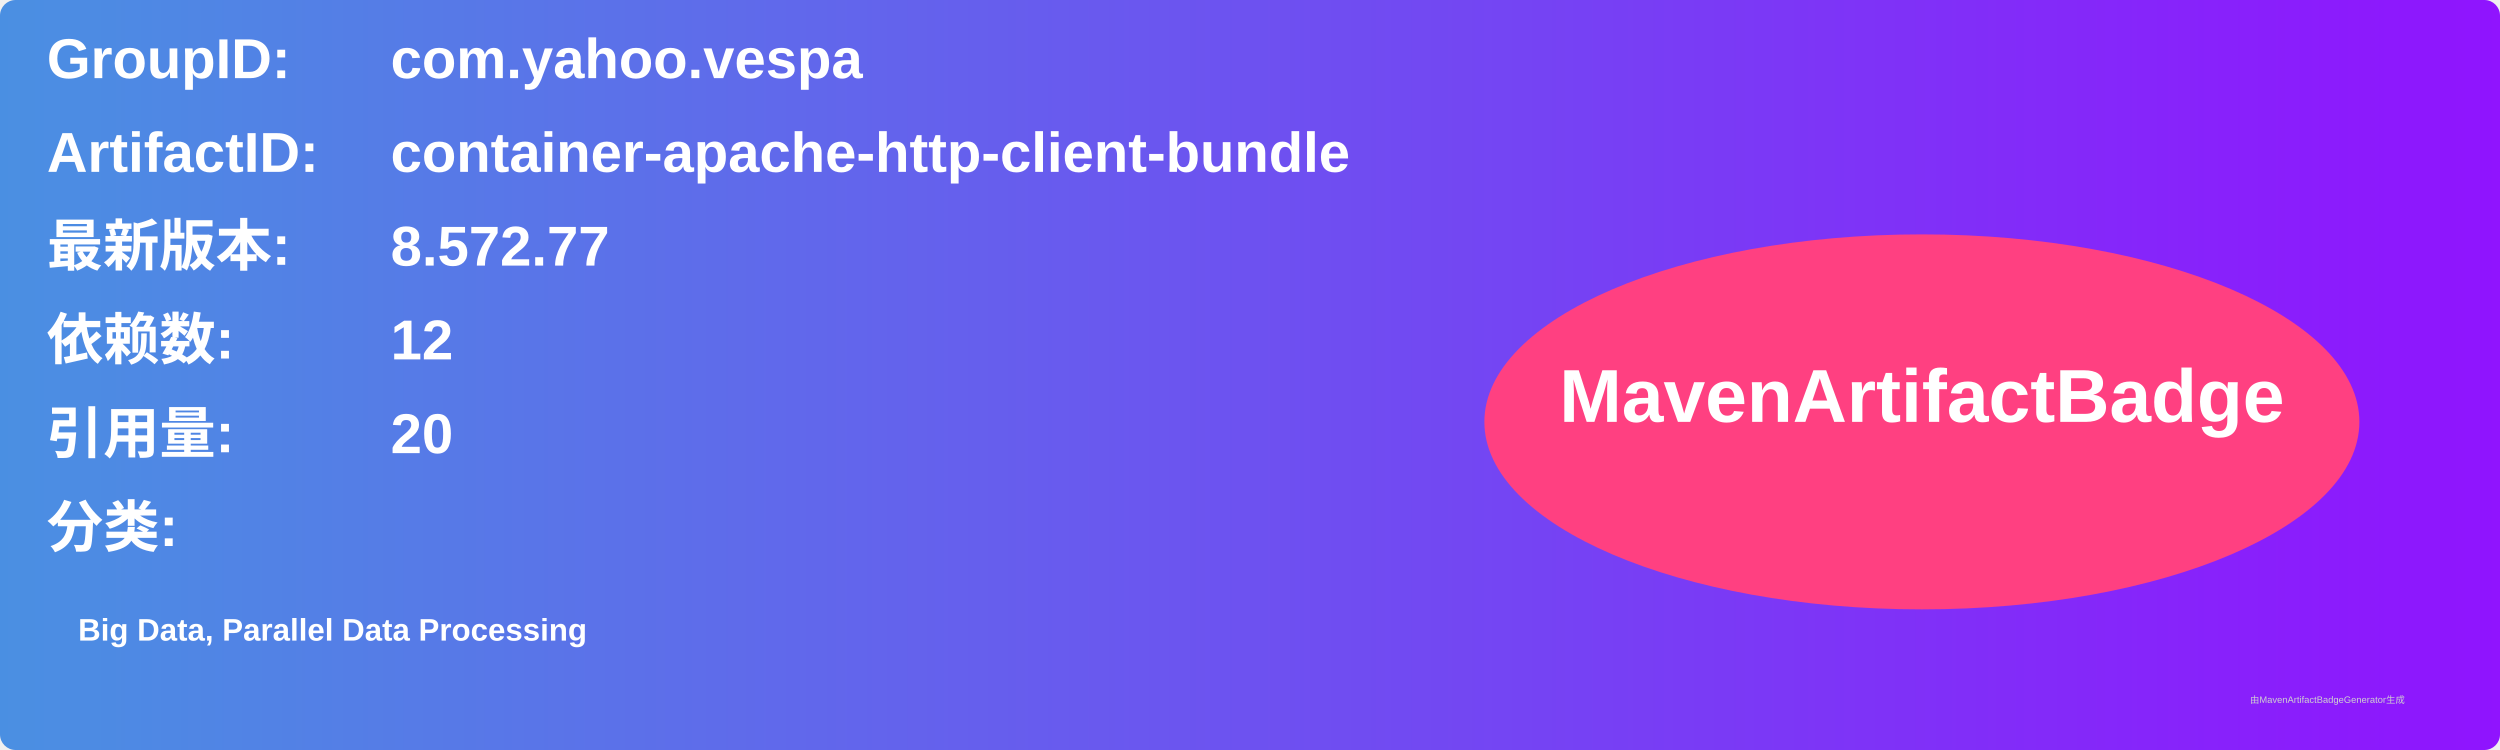
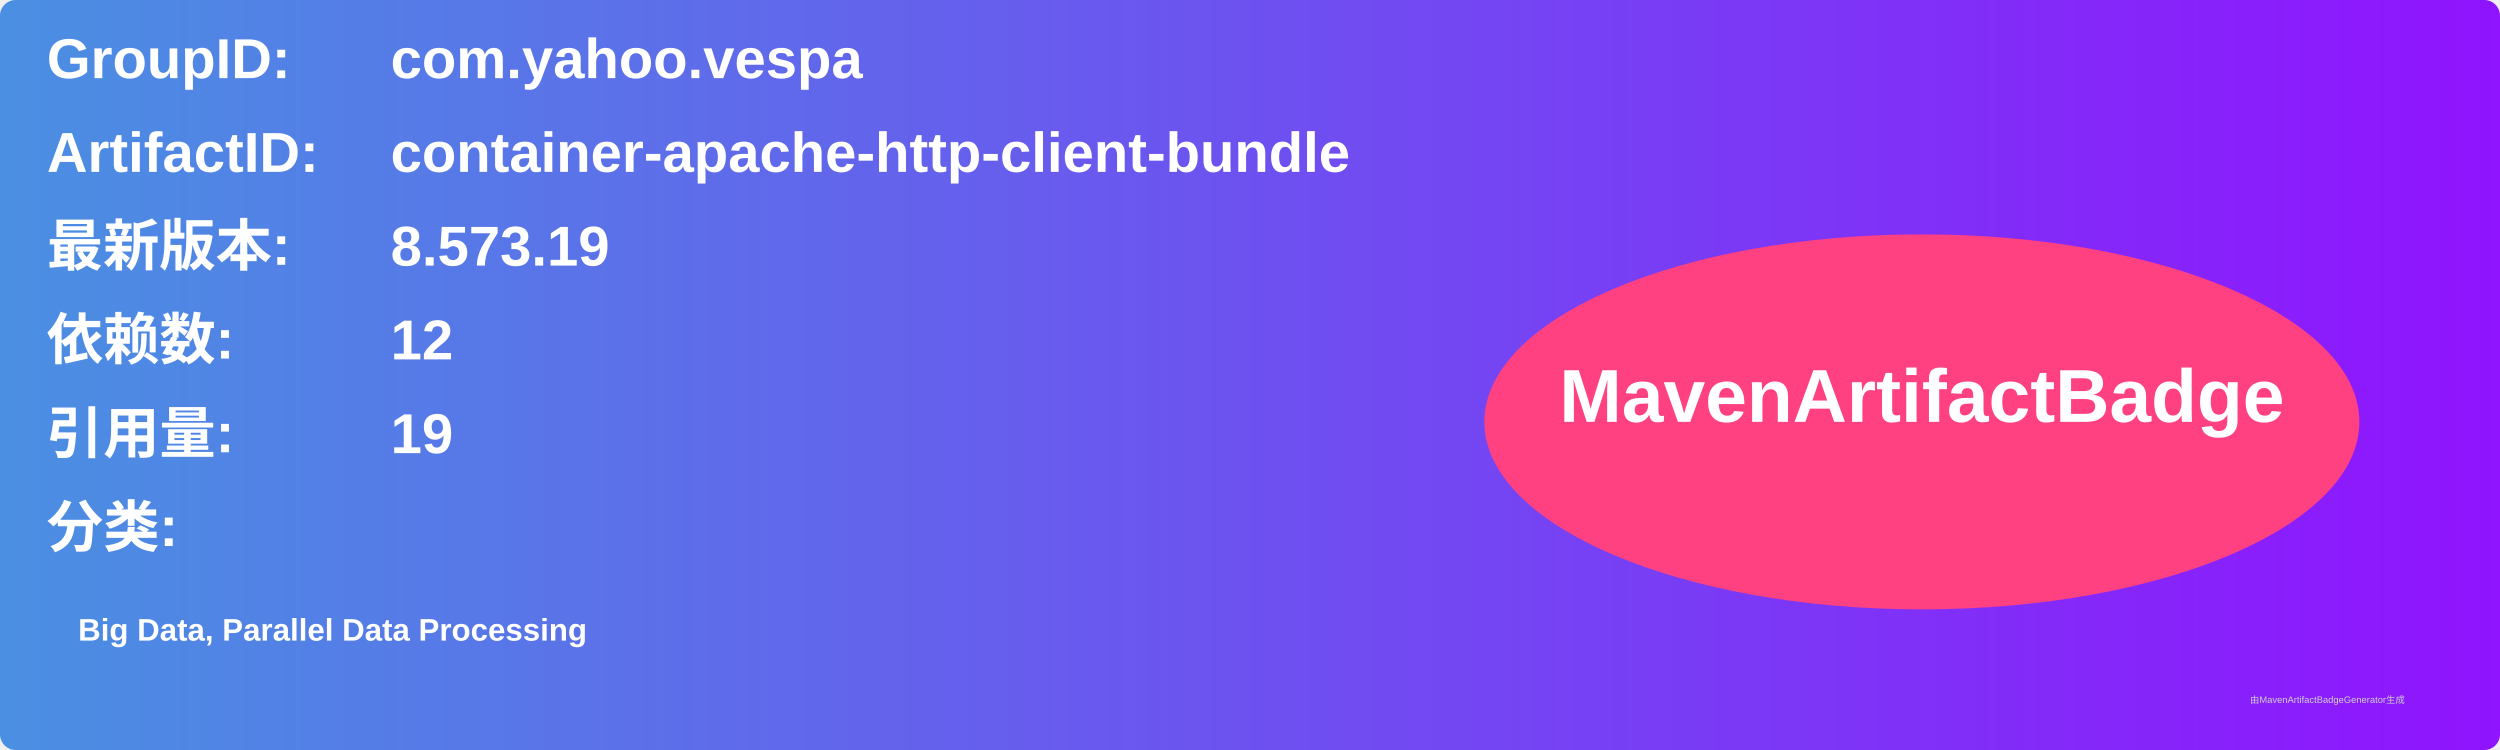
<svg xmlns="http://www.w3.org/2000/svg" width="800" height="240" viewBox="0 0 800 240">
  <linearGradient id="grad" x1="0%" y1="0%" x2="100%" y2="0%">
    <stop offset="0%" stop-color="#4a90e2" />
    <stop offset="100%" stop-color="#9013fe" />
  </linearGradient>
  <rect width="100%" height="100%" rx="5" ry="5" fill="url(#grad)" />
  <g transform="translate(15, 15)">
    <text x="0" y="10" font-family="Arial" font-size="18" fill="white" font-weight="bold" width="260">GroupID:</text>
    <text x="110" y="10" font-family="Arial" font-size="18" fill="white" font-weight="bold" width="460">com.yahoo.vespa</text>
    <text x="0" y="40" font-family="Arial" font-size="18" fill="white" font-weight="bold" width="260">ArtifactID:</text>
    <text x="110" y="40" font-family="Arial" font-size="18" fill="white" font-weight="bold" width="460">container-apache-http-client-bundle</text>
    <text x="0" y="70" font-family="Arial" font-size="18" fill="white" font-weight="bold">最新版本:</text>
    <text x="110" y="70" font-family="Arial" font-size="18" fill="white" font-weight="bold">
-       <tspan font-weight="bold">8.572.77</tspan>
+       <tspan font-weight="bold">8.573.19</tspan>
    </text>
    <text x="0" y="100" font-family="Arial" font-size="18" fill="white" font-weight="bold">依赖数: </text>
    <text x="110" y="100" font-family="Arial" font-size="18" fill="white">
      <tspan font-weight="bold">12</tspan>
    </text>
    <text x="0" y="130" font-family="Arial" font-size="18" fill="white" font-weight="bold">引用量: </text>
    <text x="110" y="130" font-family="Arial" font-size="18" fill="white">
-       <tspan font-weight="bold">20</tspan>
+       <tspan font-weight="bold">19</tspan>
    </text>
    <text x="0" y="160" font-family="Arial" font-size="18" fill="white" font-weight="bold">分类:</text>
    <text x="10" y="190" font-family="Arial" font-size="10" fill="white">
      <tspan font-weight="bold">Big Data, Parallel Data Processing</tspan>
    </text>
    <ellipse cx="600" cy="120" rx="140" ry="60" fill="#ff4081" />
    <text x="600" y="120" text-anchor="middle" font-family="Arial" font-size="24" fill="white" font-weight="bold">MavenArtifactBadge</text>
  </g>
  <text x="720" y="225" font-family="Arial" font-size="3" fill="#d0d0d0">由MavenArtifactBadgeGenerator生成</text>
</svg>
